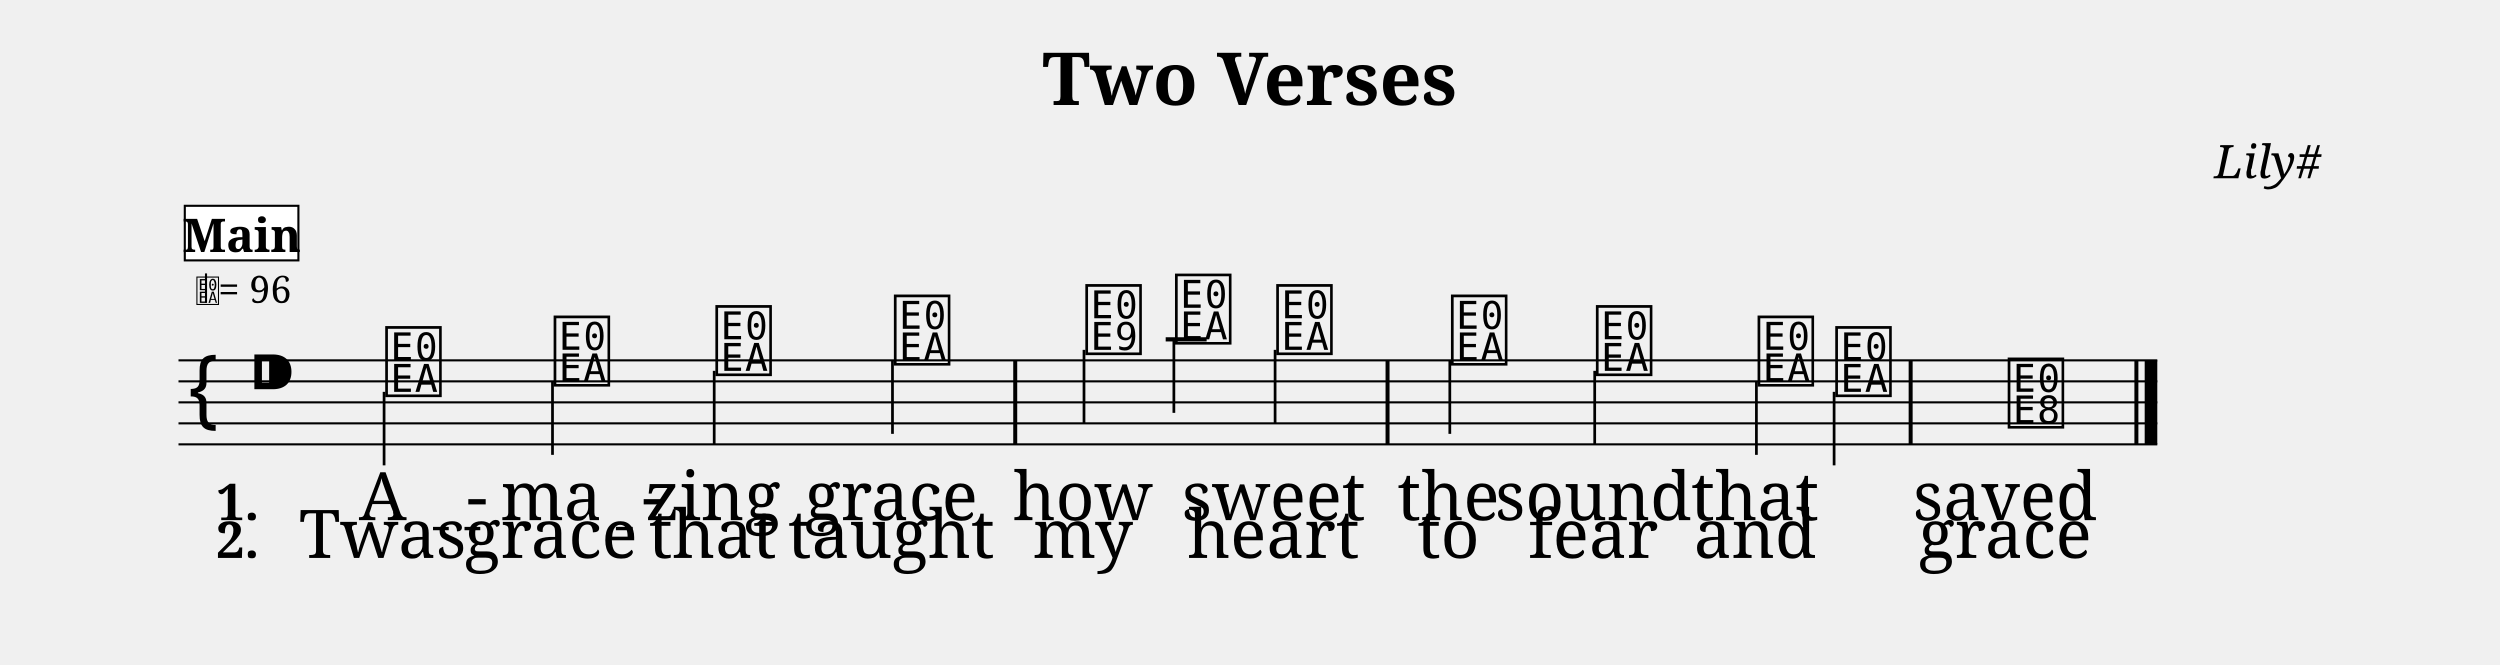
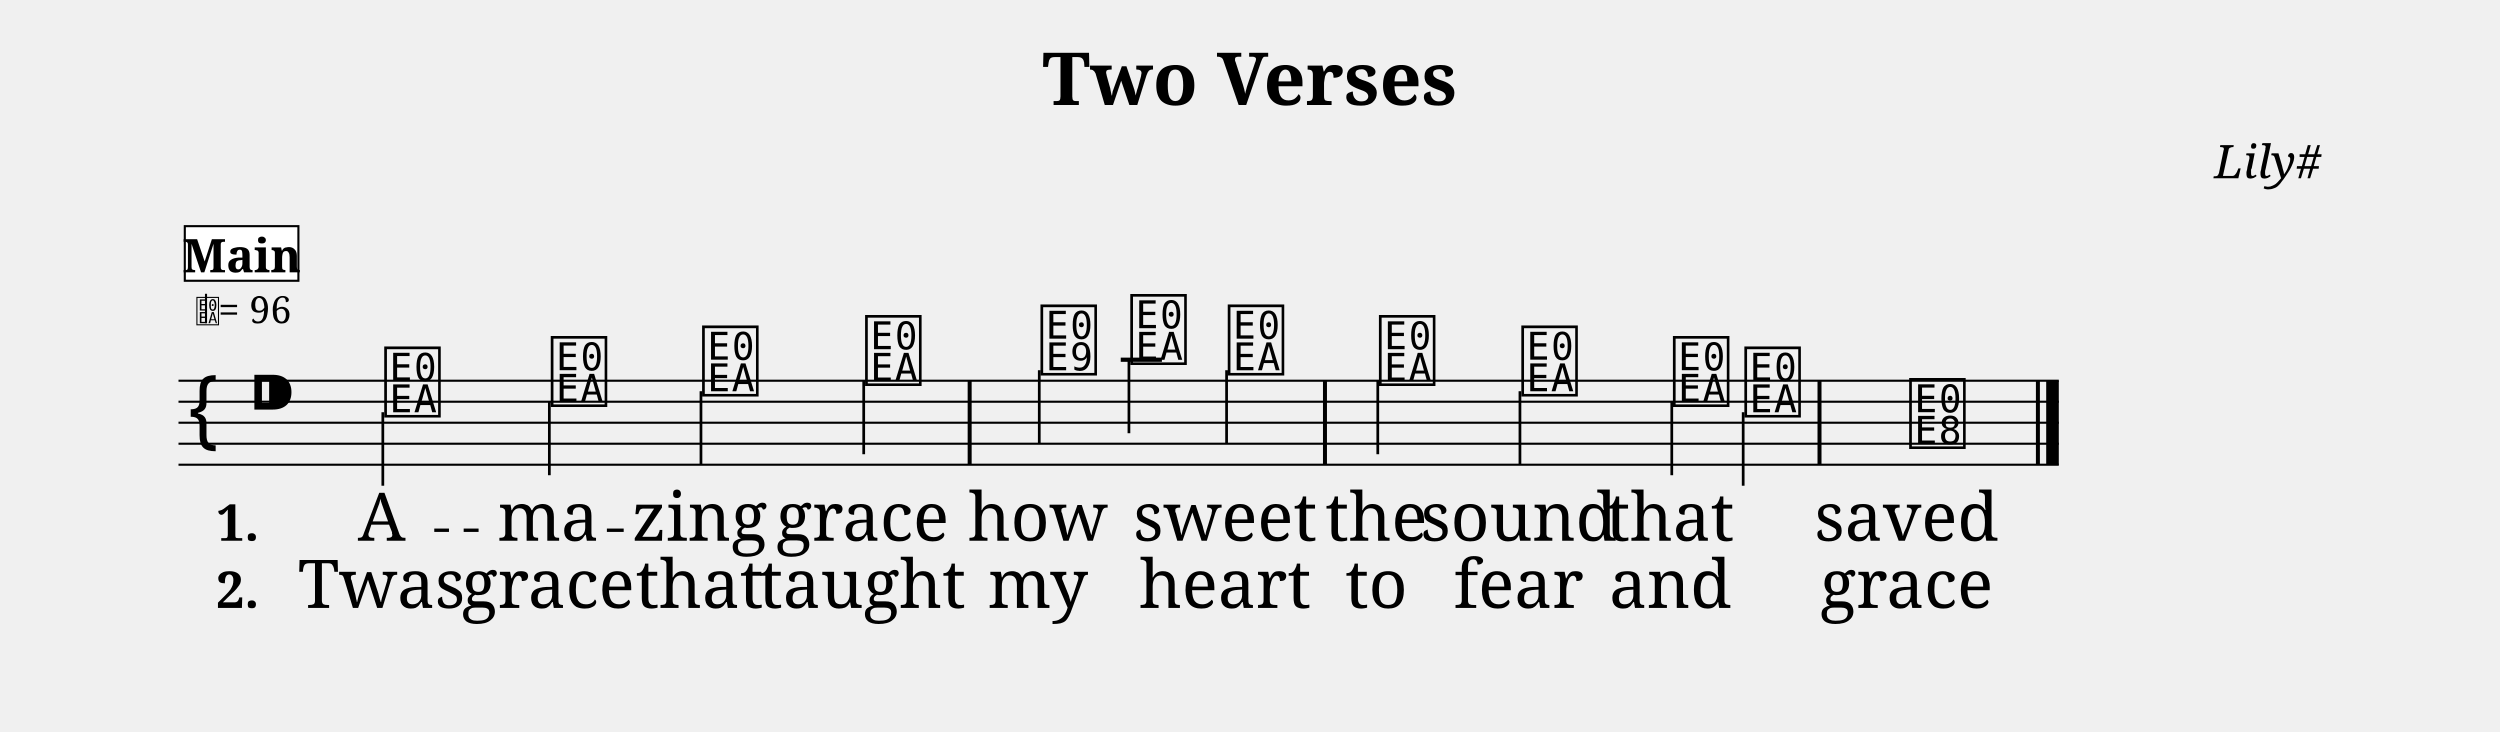
- <svg xmlns="http://www.w3.org/2000/svg" width="1190.5" height="316.6" viewBox="0 0 119.05 31.66">
+ <svg xmlns="http://www.w3.org/2000/svg" width="1190.5" height="348.5" viewBox="0 0 119.05 34.85">
  <style>
  @font-face { font-family: 'Emmentaler'; src: local('Emmentaler'); }
  .music { font-family: 'Emmentaler', serif; }
</style>
  <text x="59.52" y="5.00" font-size="3.49" font-family="serif" font-weight="bold" text-anchor="middle" data-pos="74">Two Verses</text>
  <text x="110.55" y="8.49" font-size="2.20" font-family="serif" font-style="italic" text-anchor="end" data-pos="96">Lily#</text>
  <g transform="translate(8.50,0.00) scale(1,1)">
-     <line x1="0.00" y1="17.16" x2="94.23" y2="17.16" stroke="#000000" stroke-width="0.100" />
-     <line x1="0.00" y1="18.16" x2="94.23" y2="18.16" stroke="#000000" stroke-width="0.100" />
-     <line x1="0.00" y1="19.16" x2="94.23" y2="19.16" stroke="#000000" stroke-width="0.100" />
-     <line x1="0.00" y1="20.16" x2="94.23" y2="20.16" stroke="#000000" stroke-width="0.100" />
-     <line x1="0.00" y1="21.16" x2="94.23" y2="21.16" stroke="#000000" stroke-width="0.100" />
-     <text class="music" x="0.30" y="20.16" font-size="4.00" data-pos="149"></text>
-     <text class="music" x="3.30" y="19.16" font-size="4.00" data-pos="113"></text>
-     <line x1="47.01" y1="16.16" x2="48.96" y2="16.16" stroke="#000000" stroke-width="0.200" />
-     <text class="music" x="9.72" y="18.66" font-size="4.00" data-pos="190"></text>
-     <line x1="9.79" y1="18.66" x2="9.79" y2="22.16" stroke="#000000" stroke-width="0.130" />
-     <text class="music" x="17.74" y="18.16" font-size="4.00" data-pos="194"></text>
-     <line x1="17.81" y1="18.16" x2="17.81" y2="21.66" stroke="#000000" stroke-width="0.130" />
-     <text class="music" x="25.44" y="17.66" font-size="4.00" data-pos="196"></text>
-     <line x1="25.51" y1="17.66" x2="25.51" y2="21.16" stroke="#000000" stroke-width="0.130" />
-     <text class="music" x="33.94" y="17.16" font-size="4.00" data-pos="198"></text>
-     <line x1="34.00" y1="17.16" x2="34.00" y2="20.66" stroke="#000000" stroke-width="0.130" />
-     <text class="music" x="43.06" y="16.66" font-size="4.00" data-pos="202"></text>
-     <line x1="43.12" y1="16.66" x2="43.12" y2="20.16" stroke="#000000" stroke-width="0.130" />
-     <text class="music" x="47.33" y="16.16" font-size="4.00" data-pos="205"></text>
-     <line x1="47.40" y1="16.16" x2="47.40" y2="19.66" stroke="#000000" stroke-width="0.130" />
-     <text class="music" x="52.15" y="16.66" font-size="4.00" data-pos="208"></text>
-     <line x1="52.22" y1="16.66" x2="52.22" y2="20.16" stroke="#000000" stroke-width="0.130" />
-     <text class="music" x="60.47" y="17.16" font-size="4.00" data-pos="212"></text>
-     <line x1="60.54" y1="17.16" x2="60.54" y2="20.66" stroke="#000000" stroke-width="0.130" />
-     <text class="music" x="67.37" y="17.66" font-size="4.00" data-pos="215"></text>
-     <line x1="67.44" y1="17.66" x2="67.44" y2="21.16" stroke="#000000" stroke-width="0.130" />
-     <text class="music" x="75.07" y="18.16" font-size="4.00" data-pos="217"></text>
-     <line x1="75.14" y1="18.16" x2="75.14" y2="21.66" stroke="#000000" stroke-width="0.130" />
-     <text class="music" x="78.77" y="18.66" font-size="4.00" data-pos="219"></text>
-     <line x1="78.84" y1="18.66" x2="78.84" y2="22.16" stroke="#000000" stroke-width="0.130" />
-     <text class="music" x="86.98" y="20.16" font-size="4.00" data-pos="223"></text>
-     <rect x="39.75" y="17.16" width="0.19" height="4.00" fill="#000000" />
-     <rect x="57.48" y="17.16" width="0.19" height="4.00" fill="#000000" />
-     <rect x="82.39" y="17.16" width="0.19" height="4.00" fill="#000000" />
-     <rect x="93.14" y="17.16" width="0.19" height="4.00" fill="#000000" />
-     <rect x="93.63" y="17.16" width="0.60" height="4.00" fill="#000000" />
-     <text x="9.72" y="24.77" font-size="3.20" font-family="serif" text-anchor="middle" fill="#000000" data-pos="241">A</text>
-     <text x="14.22" y="24.77" font-size="3.20" font-family="serif" text-anchor="middle" fill="#000000">-</text>
-     <text x="17.74" y="24.77" font-size="3.20" font-family="serif" text-anchor="middle" fill="#000000" data-pos="244">ma</text>
-     <text x="22.57" y="24.77" font-size="3.20" font-family="serif" text-anchor="middle" fill="#000000">-</text>
-     <text x="25.44" y="24.77" font-size="3.20" font-family="serif" text-anchor="middle" fill="#000000" data-pos="248">zing</text>
-     <text x="33.94" y="24.77" font-size="3.20" font-family="serif" text-anchor="middle" fill="#000000" data-pos="253">grace</text>
-     <text x="43.06" y="24.77" font-size="3.20" font-family="serif" text-anchor="middle" fill="#000000" data-pos="261">how</text>
-     <text x="52.15" y="24.77" font-size="3.20" font-family="serif" text-anchor="middle" fill="#000000" data-pos="266">sweet</text>
-     <text x="60.47" y="24.77" font-size="3.20" font-family="serif" text-anchor="middle" fill="#000000" data-pos="274">the</text>
-     <text x="67.37" y="24.77" font-size="3.20" font-family="serif" text-anchor="middle" fill="#000000" data-pos="278">sound</text>
-     <text x="75.07" y="24.77" font-size="3.20" font-family="serif" text-anchor="middle" fill="#000000" data-pos="284">that</text>
-     <text x="86.98" y="24.77" font-size="3.20" font-family="serif" text-anchor="middle" fill="#000000" data-pos="291">saved</text>
-     <text x="9.72" y="26.57" font-size="3.20" font-family="serif" text-anchor="middle" fill="#000000" data-pos="313">Twas</text>
-     <text x="17.74" y="26.57" font-size="3.20" font-family="serif" text-anchor="middle" fill="#000000" data-pos="318">grace</text>
-     <text x="25.44" y="26.57" font-size="3.20" font-family="serif" text-anchor="middle" fill="#000000" data-pos="324">that</text>
-     <text x="33.94" y="26.57" font-size="3.20" font-family="serif" text-anchor="middle" fill="#000000" data-pos="329">taught</text>
-     <text x="43.06" y="26.57" font-size="3.20" font-family="serif" text-anchor="middle" fill="#000000" data-pos="338">my</text>
-     <text x="52.15" y="26.57" font-size="3.20" font-family="serif" text-anchor="middle" fill="#000000" data-pos="342">heart</text>
-     <text x="60.47" y="26.57" font-size="3.20" font-family="serif" text-anchor="middle" fill="#000000" data-pos="350">to</text>
-     <text x="67.37" y="26.57" font-size="3.20" font-family="serif" text-anchor="middle" fill="#000000" data-pos="353">fear</text>
-     <text x="75.07" y="26.57" font-size="3.20" font-family="serif" text-anchor="middle" fill="#000000" data-pos="358">and</text>
-     <text x="86.98" y="26.57" font-size="3.20" font-family="serif" text-anchor="middle" fill="#000000" data-pos="364">grace</text>
-     <text x="1.80" y="24.77" font-size="2.40" font-family="serif" font-weight="bold" fill="#000000">1.</text>
-     <text x="1.80" y="26.57" font-size="2.40" font-family="serif" font-weight="bold" fill="#000000">2.</text>
-     <text class="music" x="0.80" y="14.42" font-size="1.60" data-pos="0"></text>
-     <line x1="1.31" y1="14.42" x2="1.31" y2="13.02" stroke="#000000" stroke-width="0.100" data-pos="0" />
-     <text x="1.90" y="14.42" font-size="1.80" font-family="serif" fill="#000000" data-pos="0">= 96</text>
-     <rect x="0.30" y="9.80" width="5.41" height="2.60" fill="#FFFFFF" stroke="#000000" stroke-width="0.100" data-pos="164" />
-     <text x="3.01" y="12.00" font-size="2.20" font-family="serif" font-weight="bold" text-anchor="middle" fill="#000000" data-pos="164">Main</text>
-     <line x1="12.12" y1="25.17" x2="12.87" y2="25.17" stroke="#000000" stroke-width="0.160" />
-     <line x1="13.62" y1="25.17" x2="14.37" y2="25.17" stroke="#000000" stroke-width="0.160" />
-     <line x1="20.83" y1="25.17" x2="21.63" y2="25.17" stroke="#000000" stroke-width="0.160" />
+     <line x1="0.00" y1="18.13" x2="89.54" y2="18.13" stroke="#000000" stroke-width="0.100" />
+     <line x1="0.00" y1="19.13" x2="89.54" y2="19.13" stroke="#000000" stroke-width="0.100" />
+     <line x1="0.00" y1="20.13" x2="89.54" y2="20.13" stroke="#000000" stroke-width="0.100" />
+     <line x1="0.00" y1="21.13" x2="89.54" y2="21.13" stroke="#000000" stroke-width="0.100" />
+     <line x1="0.00" y1="22.13" x2="89.54" y2="22.13" stroke="#000000" stroke-width="0.100" />
+     <text class="music" x="0.30" y="21.13" font-size="4.00" data-pos="149"></text>
+     <text class="music" x="3.30" y="20.13" font-size="4.00" data-pos="113"></text>
+     <line x1="44.87" y1="17.13" x2="46.83" y2="17.13" stroke="#000000" stroke-width="0.200" />
+     <text class="music" x="9.67" y="19.63" font-size="4.00" data-pos="190"></text>
+     <line x1="9.73" y1="19.63" x2="9.73" y2="23.13" stroke="#000000" stroke-width="0.130" />
+     <text class="music" x="17.60" y="19.13" font-size="4.00" data-pos="194"></text>
+     <line x1="17.66" y1="19.13" x2="17.66" y2="22.63" stroke="#000000" stroke-width="0.130" />
+     <text class="music" x="24.81" y="18.63" font-size="4.00" data-pos="196"></text>
+     <line x1="24.88" y1="18.63" x2="24.88" y2="22.13" stroke="#000000" stroke-width="0.130" />
+     <text class="music" x="32.57" y="18.13" font-size="4.00" data-pos="198"></text>
+     <line x1="32.63" y1="18.13" x2="32.63" y2="21.63" stroke="#000000" stroke-width="0.130" />
+     <text class="music" x="40.92" y="17.63" font-size="4.00" data-pos="202"></text>
+     <line x1="40.99" y1="17.63" x2="40.99" y2="21.13" stroke="#000000" stroke-width="0.130" />
+     <text class="music" x="45.20" y="17.13" font-size="4.00" data-pos="205"></text>
+     <line x1="45.26" y1="17.13" x2="45.26" y2="20.63" stroke="#000000" stroke-width="0.130" />
+     <text class="music" x="49.84" y="17.63" font-size="4.00" data-pos="208"></text>
+     <line x1="49.91" y1="17.63" x2="49.91" y2="21.13" stroke="#000000" stroke-width="0.130" />
+     <text class="music" x="57.04" y="18.13" font-size="4.00" data-pos="212"></text>
+     <line x1="57.11" y1="18.13" x2="57.11" y2="21.63" stroke="#000000" stroke-width="0.130" />
+     <text class="music" x="63.82" y="18.63" font-size="4.00" data-pos="215"></text>
+     <line x1="63.88" y1="18.63" x2="63.88" y2="22.13" stroke="#000000" stroke-width="0.130" />
+     <text class="music" x="71.04" y="19.13" font-size="4.00" data-pos="217"></text>
+     <line x1="71.11" y1="19.13" x2="71.11" y2="22.63" stroke="#000000" stroke-width="0.130" />
+     <text class="music" x="74.44" y="19.63" font-size="4.00" data-pos="219"></text>
+     <line x1="74.51" y1="19.63" x2="74.51" y2="23.13" stroke="#000000" stroke-width="0.130" />
+     <text class="music" x="82.29" y="21.13" font-size="4.00" data-pos="223"></text>
+     <rect x="37.58" y="18.13" width="0.19" height="4.00" fill="#000000" />
+     <rect x="54.50" y="18.13" width="0.19" height="4.00" fill="#000000" />
+     <rect x="78.05" y="18.13" width="0.19" height="4.00" fill="#000000" />
+     <rect x="88.45" y="18.13" width="0.19" height="4.00" fill="#000000" />
+     <rect x="88.94" y="18.13" width="0.60" height="4.00" fill="#000000" />
+     <text x="9.67" y="25.75" font-size="3.20" font-family="serif" text-anchor="middle" fill="#000000" data-pos="241">A</text>
+     <text x="17.60" y="25.75" font-size="3.20" font-family="serif" text-anchor="middle" fill="#000000" data-pos="244">ma</text>
+     <text x="24.81" y="25.75" font-size="3.20" font-family="serif" text-anchor="middle" fill="#000000" data-pos="248">zing</text>
+     <text x="32.57" y="25.75" font-size="3.20" font-family="serif" text-anchor="middle" fill="#000000" data-pos="253">grace</text>
+     <text x="40.92" y="25.75" font-size="3.20" font-family="serif" text-anchor="middle" fill="#000000" data-pos="261">how</text>
+     <text x="49.84" y="25.75" font-size="3.20" font-family="serif" text-anchor="middle" fill="#000000" data-pos="266">sweet</text>
+     <text x="57.04" y="25.75" font-size="3.20" font-family="serif" text-anchor="middle" fill="#000000" data-pos="274">the</text>
+     <text x="63.82" y="25.75" font-size="3.20" font-family="serif" text-anchor="middle" fill="#000000" data-pos="278">sound</text>
+     <text x="71.04" y="25.75" font-size="3.20" font-family="serif" text-anchor="middle" fill="#000000" data-pos="284">that</text>
+     <text x="82.29" y="25.75" font-size="3.20" font-family="serif" text-anchor="middle" fill="#000000" data-pos="291">saved</text>
+     <text x="9.67" y="28.95" font-size="3.20" font-family="serif" text-anchor="middle" fill="#000000" data-pos="313">Twas</text>
+     <text x="17.60" y="28.95" font-size="3.20" font-family="serif" text-anchor="middle" fill="#000000" data-pos="318">grace</text>
+     <text x="24.81" y="28.95" font-size="3.20" font-family="serif" text-anchor="middle" fill="#000000" data-pos="324">that</text>
+     <text x="32.57" y="28.95" font-size="3.20" font-family="serif" text-anchor="middle" fill="#000000" data-pos="329">taught</text>
+     <text x="40.92" y="28.95" font-size="3.20" font-family="serif" text-anchor="middle" fill="#000000" data-pos="338">my</text>
+     <text x="49.84" y="28.95" font-size="3.20" font-family="serif" text-anchor="middle" fill="#000000" data-pos="342">heart</text>
+     <text x="57.04" y="28.95" font-size="3.20" font-family="serif" text-anchor="middle" fill="#000000" data-pos="350">to</text>
+     <text x="63.82" y="28.95" font-size="3.20" font-family="serif" text-anchor="middle" fill="#000000" data-pos="353">fear</text>
+     <text x="71.04" y="28.95" font-size="3.20" font-family="serif" text-anchor="middle" fill="#000000" data-pos="358">and</text>
+     <text x="82.29" y="28.95" font-size="3.20" font-family="serif" text-anchor="middle" fill="#000000" data-pos="364">grace</text>
+     <text x="1.80" y="25.75" font-size="2.40" font-family="serif" font-weight="bold" fill="#000000">1.</text>
+     <text x="1.80" y="28.95" font-size="2.40" font-family="serif" font-weight="bold" fill="#000000">2.</text>
+     <text class="music" x="0.80" y="15.39" font-size="1.60" data-pos="0"></text>
+     <line x1="1.31" y1="15.39" x2="1.31" y2="13.99" stroke="#000000" stroke-width="0.100" data-pos="0" />
+     <text x="1.90" y="15.39" font-size="1.80" font-family="serif" fill="#000000" data-pos="0">= 96</text>
+     <rect x="0.30" y="10.77" width="5.41" height="2.60" fill="#FFFFFF" stroke="#000000" stroke-width="0.100" data-pos="164" />
+     <text x="3.01" y="12.97" font-size="2.20" font-family="serif" font-weight="bold" text-anchor="middle" fill="#000000" data-pos="164">Main</text>
+     <line x1="12.18" y1="25.25" x2="12.88" y2="25.25" stroke="#000000" stroke-width="0.160" />
+     <line x1="13.58" y1="25.25" x2="14.29" y2="25.25" stroke="#000000" stroke-width="0.160" />
+     <line x1="20.40" y1="25.25" x2="21.20" y2="25.25" stroke="#000000" stroke-width="0.160" />
  </g>
</svg>
